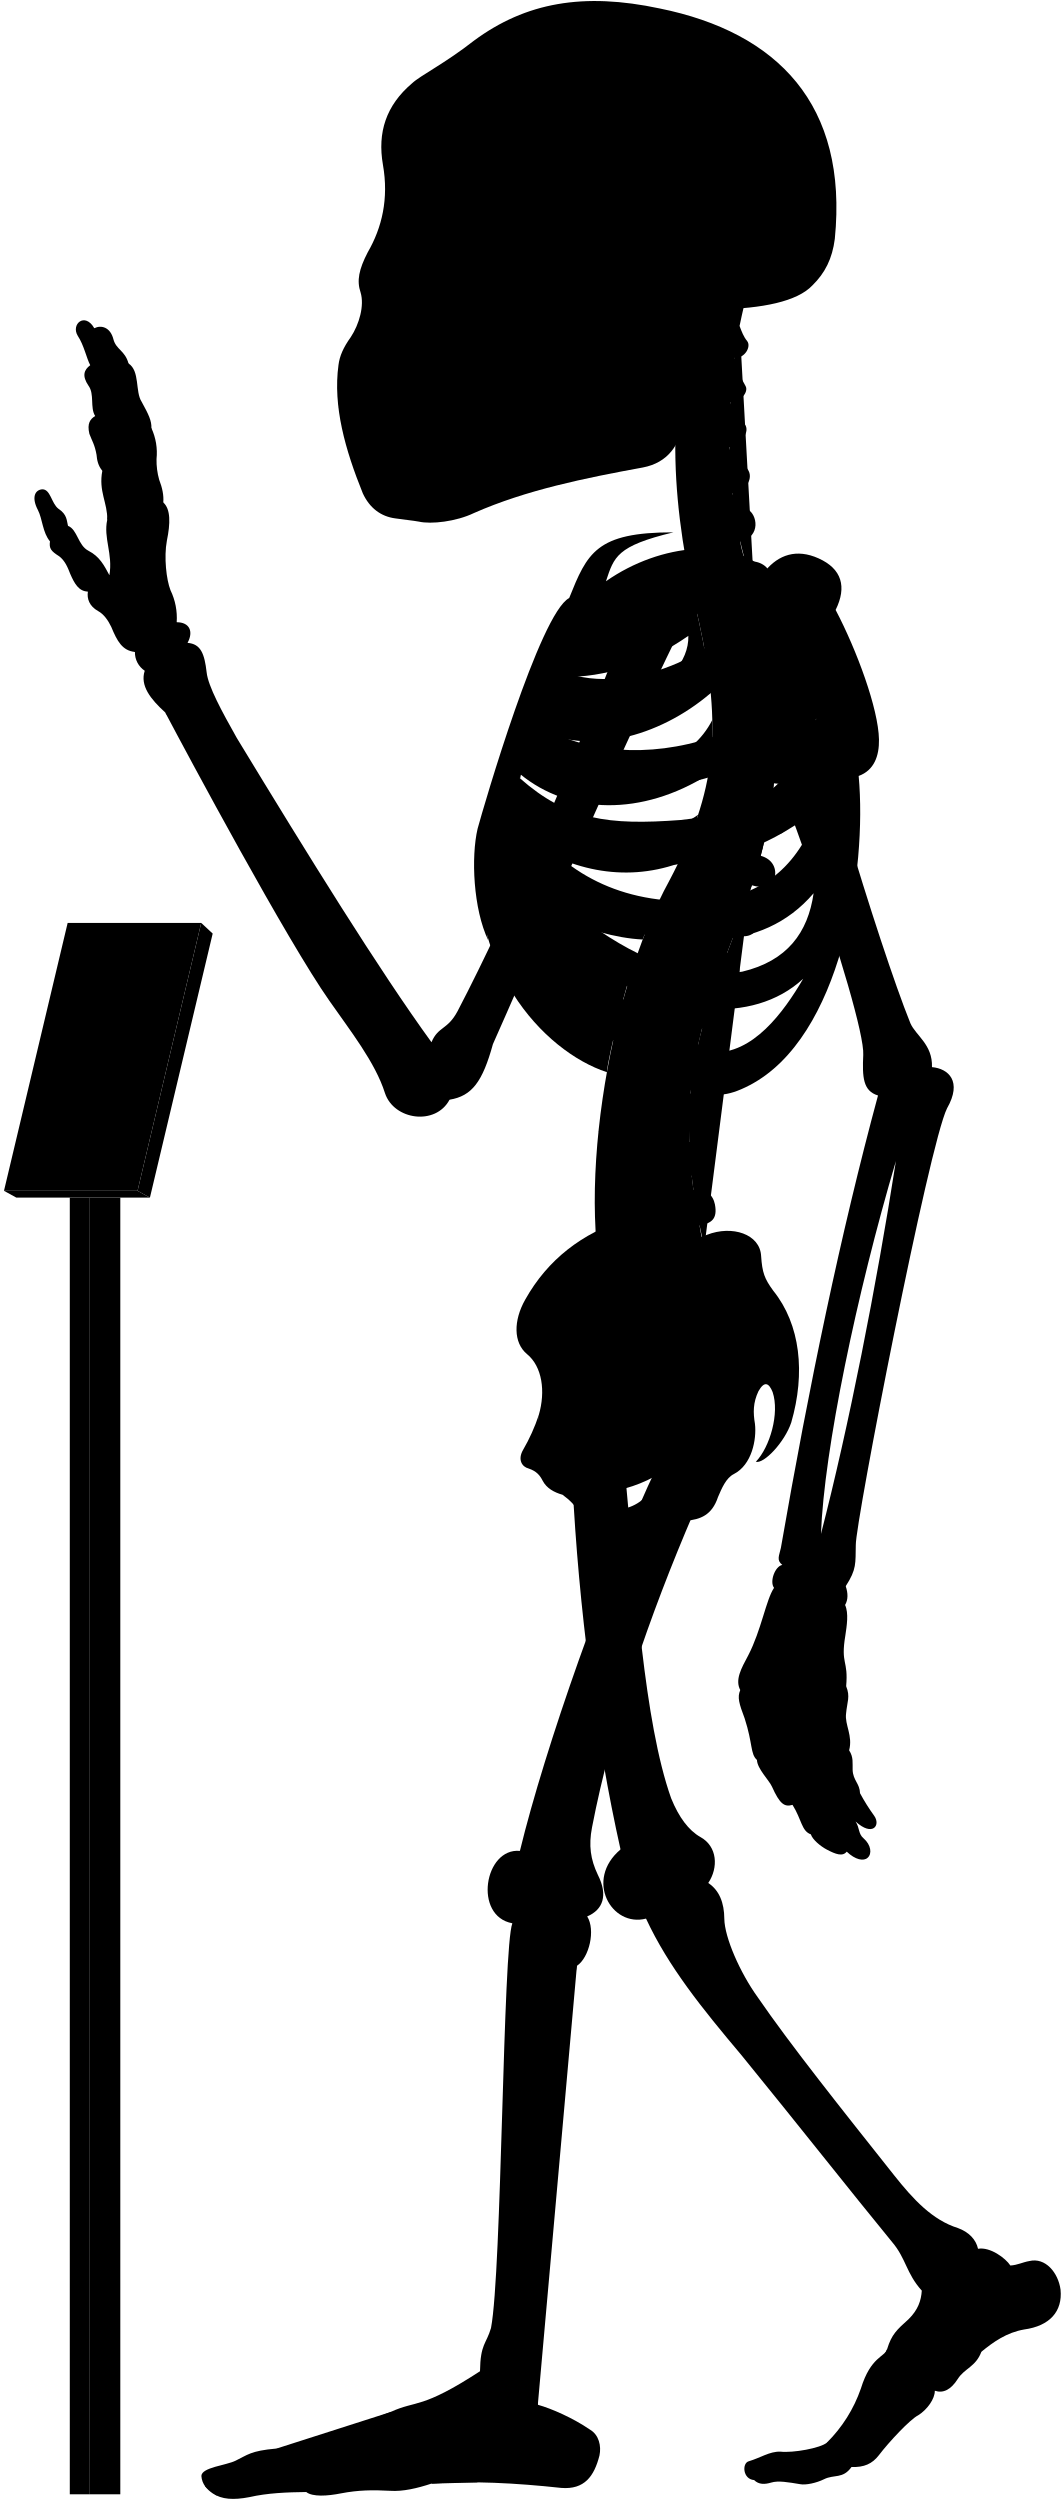
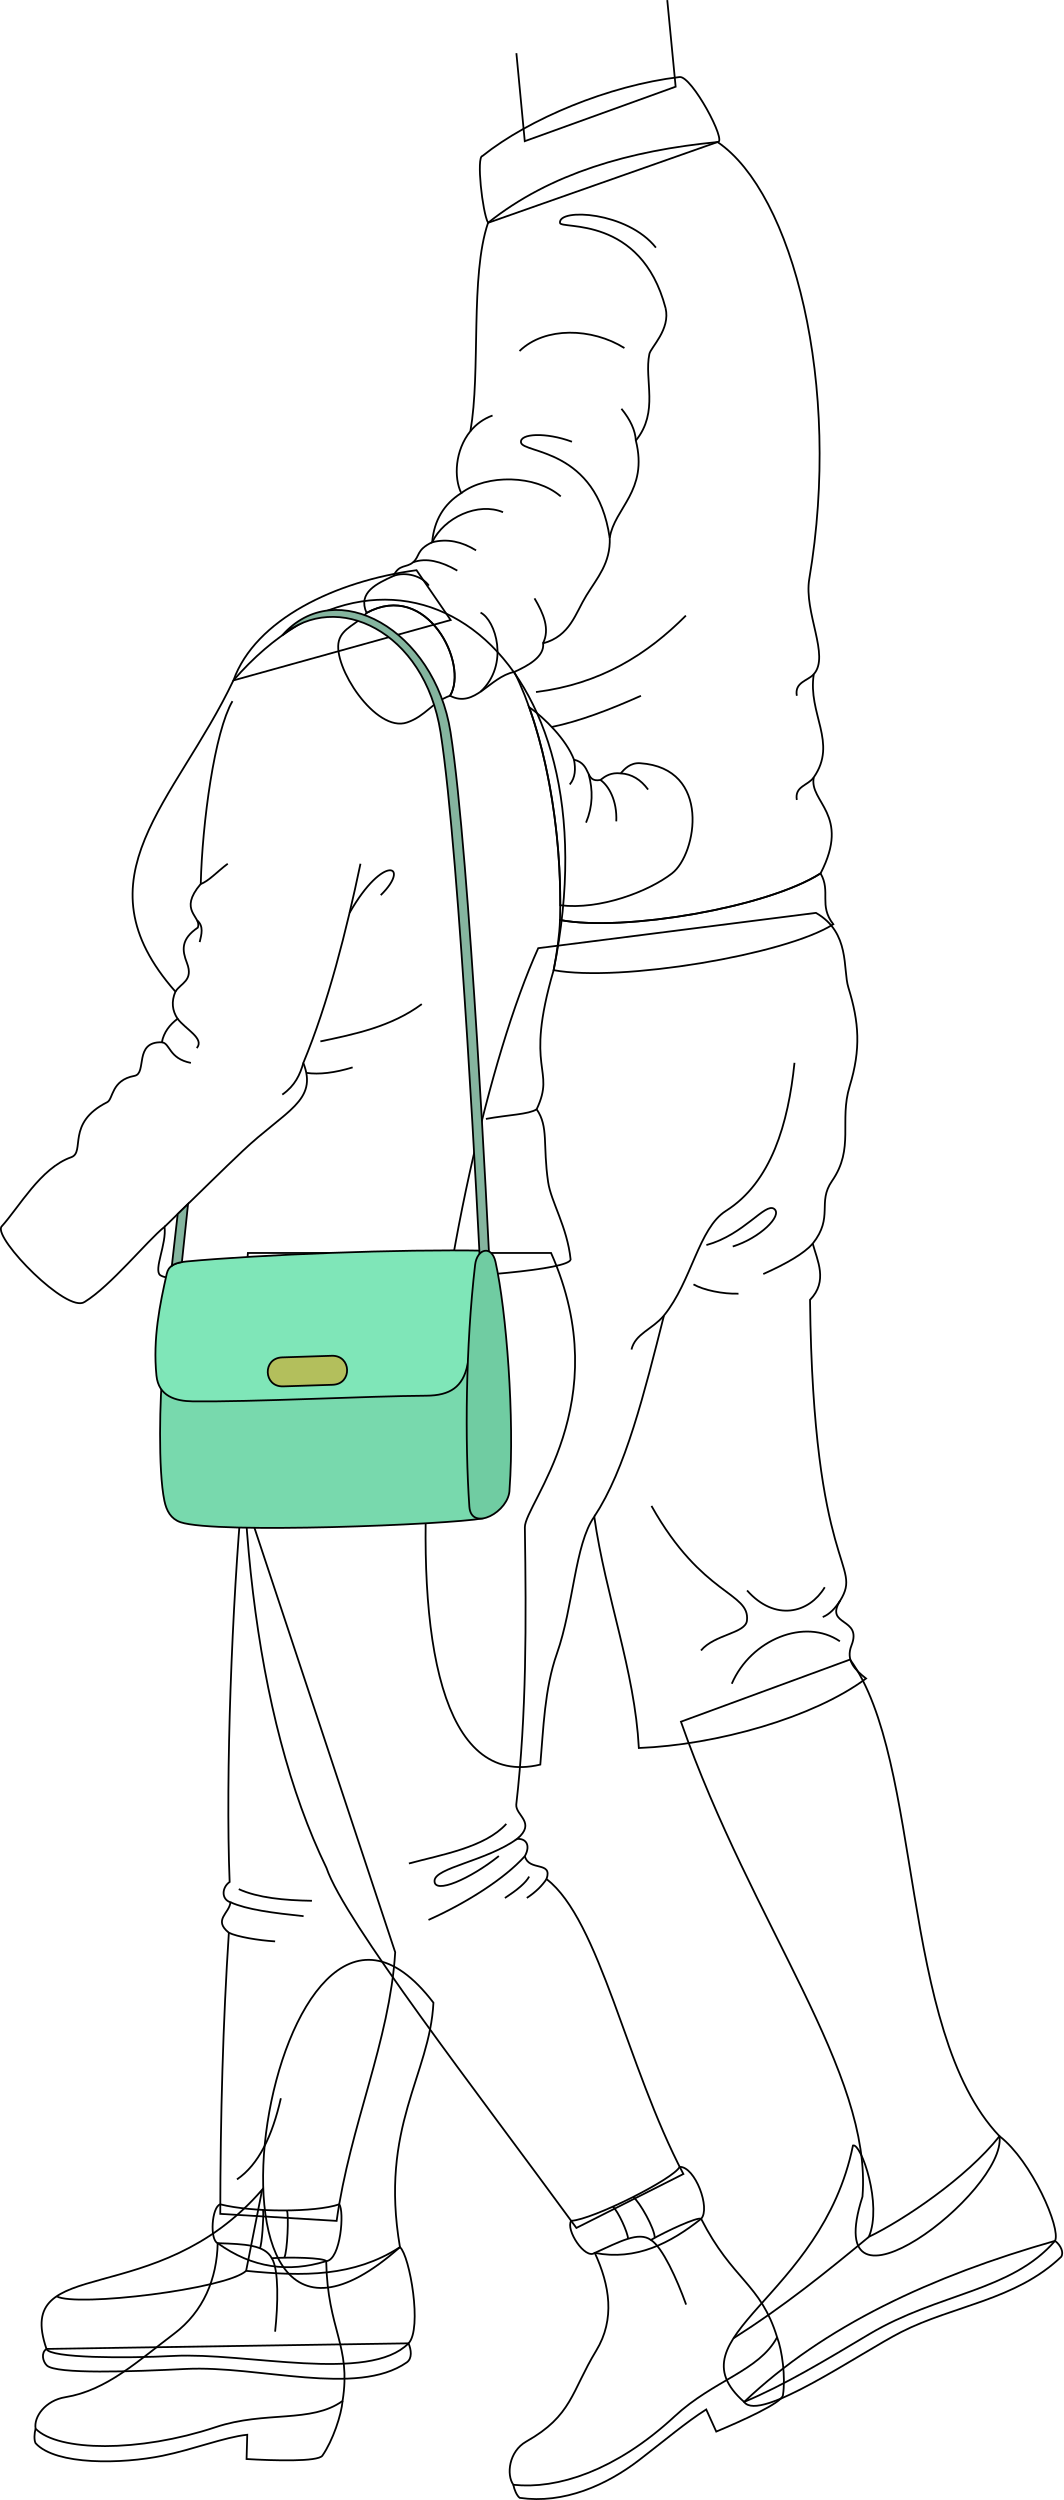
- <svg viewBox="0 0 1037.86 2443.64">
-   <rect class="poleSide" x="87.18" y="1170.63" width="30.41" height="1267.43" />
-   <rect class="poleFront" x="68.22" y="1170.63" width="18.96" height="1267.43" />
-   <polygon class="placardBottom" points="3.89 1163.97 16 1170.63 146.54 1170.63 134.44 1163.97 3.89 1163.97" />
-   <polygon class="placardSide" points="146.54 1170.63 207.89 912.52 196.68 902.1 134.44 1163.97 146.54 1170.63" />
-   <polygon class="placardFront" points="66.13 902.1 3.89 1163.97 134.44 1163.97 196.68 902.1 66.13 902.1" />
-   <g class="appendageRear">
-     <path d="M611.09,1440.92c10.2,107.22,18.25,241.61,44.89,316.73,7.6,18.87,17.41,31.63,28.51,37.89,16.85,9.22,17.85,30,7.8,45,10.82,7.2,15.58,19.26,15.7,35,.23,18.23,15.44,52.8,32.61,76.61C773,1999.33,822.23,2061,873.82,2126.05c18.87,23.82,37.51,43.93,62.53,51.78,10.8,3.93,17.67,11.29,19.63,20.26,11.77-2.1,27,9.18,31.61,16.35,7-.4,12-3.25,18.53-4.36,15.6-3.79,28.26,11.22,30.52,28,2.07,21.16-10.51,35.44-35.53,38.88-17.17,2.94-30.18,12.23-41.86,21.8-5.45,14.69-16.45,16.17-23,26.45-6.88,10.9-14.62,14.39-22.51,11.6.14,7.9-7.38,18.47-16.21,24-8,4-28.8,26.32-38.43,39-6.6,8.6-14.61,12-26.8,11.59-8.49,11.93-17,7-26.84,11.93-7.46,3.73-18,5.92-23.24,4.87-11.68-1.92-21.51-3.72-28.42-1.59-6.29,1.88-12.12,2.07-16.68-2.45-11.12-.83-12-16.32-5.38-18.33,11.76-3.44,20.36-9.75,31-9.46,12.33,1.43,39.29-3.45,45.48-8.79a138,138,0,0,0,33.25-52.87c9.77-31.68,23.49-30.57,25.71-38.73,4.41-14.29,9.33-18.62,21.14-29.29,9-9,12.07-17.91,12.69-27.71-15.29-16.9-15.29-31.38-29-47.47-40.22-49.07-92.62-115.63-147.22-182.62-38.61-45.85-71.47-86.51-93.32-133.54-33.78,8.85-60.33-37.81-24.93-67.58-24-107.25-41-236.94-47-358.48" />
-     <path d="M421.75,1018.74c-51.39-70.82-119.36-180.62-190.34-297.49-14.38-25.56-28-50.44-29.43-64.1-2.08-17.88-5.55-27.76-18.67-28.77,6.05-11.1,2-20.18-10.6-20.18a62.15,62.15,0,0,0-6.06-31.29c-4-10.09-6.56-32.29-3.53-48.44,3.43-16.8,3.83-30.74-3.53-37.34.62-6.9-.94-14.36-4-22.21A69.17,69.17,0,0,1,153,448.74,57.79,57.79,0,0,0,148,418.46c.23-7.13-2.58-13.09-9.6-25.82-6.4-9.84-1.48-30-12.79-37.38-3.39-12.64-12.1-13.51-14.72-23.53-3.05-12.19-12.24-14.25-18.72-10.89C83,304.73,69.07,316.92,76,328.25c6.1,9.14,8.54,21.85,12.2,28.74C82,361.54,80,367.44,86.49,377c6.09,8.28,1.3,21.34,6.53,29.62-4.79,3-8.09,7.14-5.66,17.42,2.61,7,5.22,10.45,7,20.46.44,5.23,1.52,10.8,5.67,15.68-3.92,20,5.22,31.36,4.79,47.91-3.92,17.85,5.66,33.1,2.12,54.2-5.12-9.59-9.46-18.27-20.48-23.94-10.35-5.34-10.68-20.7-20-24.37-1.33-5-.67-11-9.35-16.7-7-5.34-7.68-19.36-16-19-7.28.75-10.35,8.35-4,20.37,4.34,8.34,4.56,22.17,11.75,30.48-1,6.92.86,9.48,9.05,14.65,5.6,4.31,8.27,10.75,10.77,17.24,4.13,9.47,8.36,17,17.24,17.23-1.14,7,1.49,14.3,9.91,19,5.58,3,9.88,9.11,12.93,15.52,5.73,13.89,10.79,23.23,23.13,24.49a21.37,21.37,0,0,0,9.58,18.37c-4.81,14.6,5.79,27.83,20,40.73,22.36,42.33,119,222.82,160.53,281.92,20,28.76,44.72,59.9,54.31,90.25,8.78,26.36,49.51,32,63.09,6.39,22-3.6,32.27-17.56,42.43-54.38,28.69-64,114.05-264.28,182.54-404l-47.86-18.92c-53.28,141.6-116.6,289.86-169.25,390.76C437.34,1007,428.37,1003,421.75,1018.74Z" />
-     <rect x="385.34" y="106.85" width="197.05" height="325.63" />
+ <svg xmlns="http://www.w3.org/2000/svg" id="presence" viewBox="0 0 1180.98 2777.15">
+   <defs>
+     <style>
+       .cls-1 {
+         fill: none;
+       }
+ 
+       .cls-1, .cls-2, .cls-3, .cls-4, .cls-5, .cls-6 {
+         stroke: #000;
+         stroke-miterlimit: 10;
+         stroke-width: 2px;
+       }
+ 
+       .cls-2 {
+         fill: #78d9ad;
+       }
+ 
+       .cls-3 {
+         fill: #7fe6b8;
+       }
+ 
+       .cls-4 {
+         fill: #b3bf5c;
+       }
+ 
+       .cls-5 {
+         fill: #85b59f;
+       }
+ 
+       .cls-6 {
+         fill: #70cca2;
+       }
+     </style>
+   </defs>
+   <g id="khari">
+     <g id="skinBlack">
+       <path class="cls-1" d="M944.3,1843.5c81.5,111.88,53.87,411.62,166,529.52,8.3,61.64-201.93,221.89-152.21,67.19,11-138.13-121.55-299.74-201.66-527.65Z" />
+       <path class="cls-1" d="M481.48,2224.73c-3.93,80.37-60.08,137.8-37.17,271.55C183.22,2727.51,300.54,1987.15,481.48,2224.73Z" />
+     </g>
+     <g id="khariSole">
+       <path class="cls-1" d="M453.79,2603.12c3,6.87,4.48,16.7-2,21.22-55.39,38.58-164,3.18-245.43,7.23-59.7,3-144.37,6-154.34-3.89-4.59-4.55-6.68-14-.37-18.36Z" />
+       <path class="cls-1" d="M1172,2489.29c6.17,4.62,10.13,12.95,6.75,17.78-50.57,48.19-119.65,54-177.52,83.44-45.75,23.25-157.72,101.35-174.6,77.72C915.3,2583.78,1034.9,2528.34,1172,2489.29Z" />
+     </g>
+     <g id="khariShoe">
+       <path class="cls-1" d="M444.31,2496.28c10.93,9.41,25,91,9.48,106.84-43.73,44.56-180.41,9.7-261.41,14-52.31,2.77-137.19,2.49-140.73-7.78-37-107.3,121.44-40,239.6-176.94l-17.84,90.19C337.42,2529,393,2529.32,444.31,2496.28Z" />
+       <path class="cls-1" d="M1110.32,2373c35.7,27.49,68.49,102.73,61.67,116.27-48.71,56.43-129.4,57.72-206.47,103.7-48.9,29.18-94.61,56.74-138.9,75.24-82.85-73.1,86.19-114.65,120.92-284.91,9.09-2.78,32.92,65.88,17.62,101.54C1003.3,2466.42,1073.23,2419.74,1110.32,2373Z" />
+     </g>
+     <g id="clothesDisplayLine">
+       <path class="cls-1" d="M62.88,2550.89c21.46,12.19,189.15-8.06,210.53-28.32" />
+       <path class="cls-1" d="M965.16,2484.86c-47.75,39.55-94,76.92-150.37,112.65" />
+     </g>
+     <path id="khariShorts" class="cls-1" d="M906.4,1014.09c38.35,21.93,29.67,62.49,36.05,83,11.92,38.36,14,68.34,1.4,109.61-11.83,38.7,5.51,69-19.62,105.23-16.63,24,2.08,39.84-21.4,69.55,5,18.69,17.26,41.66-3,62.48,3.46,304.23,59.34,292.34,33.42,334.2-17.69,28.56,25,18.31,12.67,49.55-6.75,17.07,4,27.32,16.14,36.88-58.44,43.53-165.95,73.75-252.38,77.21-4.61-86.43-36.87-168.25-49.55-257-21.69,31-22.93,99.54-41.49,152.12-13.82,39.18-15,84.12-18.43,123.3-220.11,53-110.69-667.43-2.31-906.93Z" />
+     <g id="clothesOverlapLine">
+       <path class="cls-1" d="M660.11,1684.82c34.71-52.17,55.9-138.19,77.49-223.52,30.84-38,38.41-96.94,68.85-116.2,50.38-31.87,69.22-97,76.11-164.47" />
+     </g>
+     <g id="clothesFoldLine">
+       <path class="cls-1" d="M902.83,1381.49c-9.59,10.94-29.12,22.24-54.93,33.78" />
+       <path class="cls-1" d="M784.71,1383.1c41.93-11.48,65.35-47.56,75.25-40.2s-16.08,32.61-46,41.8" />
+       <path class="cls-1" d="M770.36,1426.76c10.91,6.31,32.73,10.91,50,10.33" />
+       <path class="cls-1" d="M723.7,1672.86c56.68,101,109.59,95.6,106.06,127.39-1.58,14.29-35.91,15.15-51.07,33.23" />
+       <path class="cls-1" d="M916.19,1763.21c-17.4,29.18-55.44,38.36-86.3,3.56" />
+       <path class="cls-1" d="M933,1823.26c-38.72-26.38-98.77-2.25-120.09,47.14" />
+       <path class="cls-1" d="M933.23,1778.17c-5.53,8.62-11.79,15.16-19.29,18.15" />
+       <path class="cls-1" d="M737.6,1461.3c-13,15.61-31.84,20-36.13,37.86" />
+     </g>
+     <g id="skinBlack-2" data-name="skinBlack">
+       <polyline class="cls-1" points="741.23 0.1 750.54 96.31 582.94 156.83 573.63 59.06" />
+     </g>
+     <path id="khariSweater" class="cls-1" d="M904,863.47c26.77-38.57-7-70.45,0-114.56,18.16-20.12-11.26-68.66-5-105.85,36.45-215.8-18.26-428.57-101.91-485.27L542.16,247.52c-20.1,59.17-7.94,165.55-19.62,231.47-17.14,21.24-18.61,51.65-10.12,68.76-19.11,12-30.17,30-32.36,54.61-17.91,8.53-13.5,15.74-21.21,22.28s-15.39,1.65-21.76,15.13c-18.36,8.5-40,18.18-29.89,41.11,67.3-36.56,113.84,57,92.75,92,27.61,14.46,43.55-20.72,71.3-26.46,32.54,64.22,53.93,173,50.84,275.6,71.42,13.34,230.59-14.12,289.45-51.8C945.57,904.47,898.32,891.19,904,863.47Z" />
+     <g id="khariSweaterTrim">
+       <path class="cls-1" d="M376.45,712c4-15.1,21.17-18.69,30.75-31.16,67.3-36.56,113.84,57,92.75,92-20.08,7.22-27,22.62-47.8,29.72C417.26,814.48,369,739.86,376.45,712Z" />
+       <path class="cls-1" d="M911.54,970.22c11.77,20.41-2.35,35.32,14.13,56.51-52.59,33.75-236.79,64.55-310.64,51,3.8-20.14,6.47-39.07,7.06-55.72C693.51,1035.36,852.68,1007.9,911.54,970.22Z" />
+     </g>
+     <path id="khariCollar" class="cls-1" d="M754.79,85.59c13.41-2.07,53.64,73.23,42.29,72.2-97.27,9.46-185.94,34.62-254.92,89.73-6.19-11.34-13.24-73.67-6.19-74.26C587.54,132,676.41,94.87,754.79,85.59Z" />
+     <g id="clothesOverlapLine-2" data-name="clothesOverlapLine">
+       <path class="cls-1" d="M739.35,342.21c5.66,23.76-16.47,43.59-18,51.06-6,29,11,64.07-15,96.1,14,56.07-24,75.09-29,108.12,1,28-13.88,44.4-26,64.07s-18,45.05-48,53.06c1.69,14.94-17,25-32,31.8" />
+     </g>
+     <g id="clothesFoldLine-2" data-name="clothesFoldLine">
+       <path class="cls-1" d="M904,748.91c-6.36,7.36-21.59,8.74-18.84,24" />
+       <path class="cls-1" d="M904,863.47c-6.36,9.34-21.43,9.71-18.84,25.16" />
+       <path class="cls-1" d="M761.92,683.84c-43.09,43.27-94.93,76-166.5,84.91" />
+       <path class="cls-1" d="M712,772.92c-35.22,15.69-68.24,28.28-99,34.65" />
+       <path class="cls-1" d="M533.82,680.51c16.65,8.32,32.47,57.44,0,87.91" />
+       <path class="cls-1" d="M603.2,714.62c7.8-15.69.85-32.66-9.44-49.93" />
+       <path class="cls-1" d="M437.09,639.77c13.48-5,31.79,0,39.29,10.77" />
+       <path class="cls-1" d="M458.85,624.64c14.25-5.28,30.86-1.31,49.16,9.25" />
+       <path class="cls-1" d="M528.82,611.41c-15.76-9.77-32-13.36-48.76-9,13-27.58,51.26-45.06,78.73-33.4" />
+       <path class="cls-1" d="M512.42,547.75c28.06-21.25,83-20.42,110.47,3.72" />
+       <path class="cls-1" d="M522.54,479a56,56,0,0,1,24.6-17.42" />
+       <path class="cls-1" d="M693.66,386.64c-35.8-22.47-88.25-24.14-116.55,3.33" />
+       <path class="cls-1" d="M706.32,489.37c-.54-11.19-6-23-16-35.3" />
+       <path class="cls-1" d="M677.28,597.49C662.85,497.36,580.84,504,578.77,491.54c-1.66-10,27.47-11.66,56.61-.84" />
+       <path class="cls-1" d="M728.62,275.09c-31.63-40-108.42-44.21-106.56-27.47.83,7.49,89.91-9.23,117.29,94.59" />
+     </g>
  </g>
-   <g class="centreInner">
-     <path d="M619.25,943.7c-28.28-7.25-54-26-78.42-49C572,908.18,601.48,917,628.18,918.34c4.54-12.05,9.35-23.54,14.38-34.38-1.87.23-3.77.43-5.71.56-63.81,2.5-103-26.67-129.65-68.06,47.16,34.35,102.43,46.21,155.46,27.72a387,387,0,0,0,19.71-47.83c-17.22,12.67-38,17.1-64.07,19-53.64,2-83.41-5.08-116.86-42.39,2.57-6.12,3.77-9.79,6.8-16.44,48.54,39.95,119.38,41.26,184,.7a273.63,273.63,0,0,0,4-53.49c-9.85,19.26-26.16,34-51.31,42.7-47.66,15.72-95.7,8.22-126.74-16.93,2.18-5.94,4.46-11,6.83-16.86,48.58,25.36,117.91,9.08,169.68-35.19-2-21.33-5.91-44.23-11.49-69.77-.4-1.66-6.54-28.89-6.93-30.55-40.66,16.36-99.08,15-130,50.34-23.15,26.74-59.8,101.74-75.71,187.8-18.35,126.9,60.27,212.33,122.6,232.74C594.69,1030.84,614.84,952,619.25,943.7Zm-68.9-282c40.77.6,83.64-13,122.48-40.2,1.36,51.57-88.78,88.87-134.45,64C541.18,678.67,546.21,669.66,550.35,661.69Z" />
-     <path d="M526.63,1383.1c6.75-23,3.42-47.38-11.56-59.58-13.31-11.1-13.31-32.73-1.66-53.26,22-39.26,55.5-64.78,98.75-78.78C695.92,1438.9,508.42,1508.8,526.63,1383.1Z" />
-   </g>
-   <path class="spine" d="M758.08,735.92V717.54c11.26-.48,18-3.73,17.92-15-.09-8.35-7.9-15.95-19.76-15.21-1.37.09-17.92-108.46-17.92-108.46,11-2.45,16.29-7.94,14.41-17.73-1.57-8.2-12.52-14.6-24.06-11.78,0,0-4.33-12.83-5.07-20,20.69-4.77,16.54-27.08,7-31.51-5.62-2.9-12.1-6.92-14.88-15.73,14-1.33,22.85-16.8,13.2-25.53-7.34-6.73-14.83-10.7-16-19.49,10.25-1.16,21.27-15.06,14.85-22.71-5.81-7.33-12-11.7-13.79-21.13,9,.3,18.15-9.75,14.79-15.87-4-7-8.73-16.39-10.59-27.56,9.71.56,16.4-11,12.12-16.47-3.48-4.17-5.36-9.36-7.41-14.73q2.15-10.44,4.6-20.83H681.64c-32.92,99.9-24.75,201.05,1.57,310,22.79,104.35,17.47,164.86-28.84,252.8-60.29,109.57-94.89,317.93-57.56,425.12l91.67-67c-2.92-8.1-4.69-20.87-4.69-20.87,11.07-2.11,17.87-5.77,15-20.68-1.77-9.07-9.37-16.7-21-14.23l-1.66-13.74c11.27-.36,19.76-1.8,18.19-16a19.66,19.66,0,0,0-20.6-17l-.15-13.34c11.21,1.16,21,2.23,22.13-14.65.76-10.74-5.64-19.36-20.7-19.31l1.82-15.9c11.1,1.93,19,3,21.2-11.72,1.25-8.26-3.87-18.31-15.61-20.1l3.83-16c11,2.53,18,1.77,20.8-8,2.31-8-.18-20-11.81-22.39l5.08-14.94c10.46,4.19,18.46,2,21.4-5.84s.17-18.4-10.95-22.59l6.92-18.18c10.46,4.19,19.57,1.33,22.51-6.48s-.87-17.62-12-21.81l6.75-19.6c10.76,3.37,19.82.73,22.15-7.29s-1.17-18.14-13.49-21.56l5.07-20.76c11,2.25,19.14-.85,20.64-9.07s-3.67-17.82-15.36-20l2.47-21c11.13,1.74,17.93-2.37,19.05-10.65S769.85,737.52,758.08,735.92Z" />
-   <g class="boneCreaseLine">
-     <path d="M722.93,318.61c-14.24,82.9-16.44,172.28,14.2,257.21" />
-     <path d="M756.24,687.35c19.87,225-129.41,277.18-67.76,531.26" />
-     <path d="M718.22,349.81c-13,.88-33.21.26-49.54-2.86" />
-     <path d="M713.86,395.85c-11.17,2.8-33.28,3-52.09,0" />
-     <path d="M712.89,441.78c-9.51,6.49-36.11,8.39-52.73,5.43" />
-     <path d="M716.49,488.43c-11.21,7.35-34.65,10.51-53.24,7.78" />
-     <path d="M758.07,726.5c-18.58,2.4-47.09,2.4-62.31,1.27" />
-     <path d="M755,778.33c-18.07,1.25-48.48-.65-65.16-5.74" />
-     <path d="M745.49,829.08c-17.4,3.72-56-5.15-69.93-14" />
-     <path d="M730.37,878.64c-20.65,2.3-60.56-7.83-76-18.11" />
-     <path d="M712.74,926.06c-20.13,1.76-61.3-7.74-79.26-21.23" />
-     <path d="M683.79,1015.15c-15.25,4.53-65.93-5-79.11-20.81" />
-     <path d="M675.56,1062.74c-15.26,5.72-71.64.65-82.36-14.68" />
-     <path d="M673.54,1110.81c-15.14,9.59-72.15,7.06-88.56-4.65" />
-     <path d="M677.1,1158c-11.09,11.87-72.54,20.74-95.72,9.47" />
-     <path d="M685.43,1205.43c-10.56,15.7-73.27,32.8-101.08,22.89" />
-   </g>
-   <g class="centreOuter">
-     <path d="M625.42,1492.21c-35.53,14.39-49.79,6.74-59.54-14-3.37-6.39-8.92-12-16-17.14-8.37-2.35-15.58-6.43-19.35-13.54-2.64-5.19-5.86-9.47-13.89-12.15-6.42-1.6-10.86-8.69-5.35-18.19a182.64,182.64,0,0,0,15.37-34.14c-.39,9.54.15,16,2.58,22.57,8.72,20.16,28.06,22.81,47.07,9.67,27-23.77,20.19-52,1.94-80.6-7.58-15.39-8.1-25.75,3.12-41.06,31-44.58,71.68-73.29,109.66-86.66,24.61-9.63,51.92-.75,52.94,20.82,1.09,16.09,3.23,22,11.79,33.74,26.74,33.17,31.63,80.67,17.65,128.92-6.52,19.35-26.75,40.65-34.62,38.37,13.76-14.3,23.39-47.47,16.4-68.16-3.58-8.82-7.93-11.2-13.81-.87-5.42,11.4-5.26,21.12-3.45,31.93,1.78,15.31-3,40.07-20.65,49.11-7.63,3.82-11.82,14-15.47,22.48C690,1498.94,656.06,1479.79,625.42,1492.21Zm-44.07-32.59c7.82,29.46,57.54,13.81,58-16.11A135.85,135.85,0,0,1,581.35,1459.62Z" />
-     <path d="M859.16,722.79c-.57-30.07-21.67-87.2-42.37-126.62,11.16-22.58,6.06-40.17-16.63-50.38-21.7-9.79-39.25-3.38-52,12-30.73-32-101.27-27.85-155.87,10.37,7.95-23.83,10.28-34.44,65.94-47.83-75.72-.12-84.2,20.3-101.88,64.22C527.69,599.65,472.9,787.65,466.84,810c-6.5,27.64-4.29,78.41,10.42,109.22-7-38.36,5.54-52,8.4-74.93,36.42,94.54,115.28,199.58,194.68,222,17.72,5,29.07,6.67,52.52-5.6,89.43-46.8,114.84-210.08,106.45-302.23C854.4,753,859.46,738.92,859.16,722.79ZM565.75,628.37c53.82-1.6,109.47-19.69,159-53.16,5.12,59.29-112,107.33-173.89,81.27C554.6,648.72,560.39,638,565.75,628.37Zm207.41-4.21c-4.09,44-25.49,78.48-77.2,96.51-61.87,20.78-126.22,15.09-168.78-12.13,2.57-6.68,5.35-12.89,8.49-20C606.93,717.27,707.16,688.16,773.16,624.16ZM665.26,801.51c-70.62,5.3-110.63.19-157.15-40.88,2.35-7.56,4.07-12.92,7.23-21.14,77.26,50.19,191.74,39.32,282.51-36.93C771,777.62,731.57,794.34,665.26,801.51ZM518.79,809c88.62,50.77,194.77,51.69,281.54-19.39-17.91,54-51.69,84.93-106.15,90.47C610.17,886.51,556.63,855.12,518.79,809ZM725.56,949.74c-57.69,9.23-109.12-16.5-157.39-52.62,94.74,31.14,176.38,35.37,227.09-24C789.74,911.68,769.35,939.31,725.56,949.74Zm-29.08,78.93c-34.15-1.85-85.84-43.39-114-83.54,66.47,47.54,152.78,57.69,202.62,11.53C765.72,989.9,735.72,1030.51,696.48,1028.67Z" />
-     <path d="M701.6,302.45c-17.57,34.92-28.88,71-33.17,108.24-3.61,24.48-15.8,41.67-40.15,46.27-56.36,10.32-113.86,21.93-165,44.51-17.43,8.38-41.75,11.15-53.92,8.38-6.08-1.1-12.71-1.65-22.9-3.14-14.14-1.83-25.19-10.12-31.83-24.5-17.23-42.64-29.3-85.14-23.77-125.49,1.11-8.85,4.82-17.16,12-27.21,8.28-12.55,13.47-30.84,9.6-43.64-3.92-11.48-1.66-22.58,7-39.29,13.91-24,20.66-52.4,14.84-85.54-5.51-31.59,3.06-58.08,28.49-79.64,8.29-7.74,32.06-19.35,60.55-41.7,50.57-37.35,107-47.31,181.56-31.42,115,23.37,184.21,93.84,171.09,225.21-2.44,19.29-9.59,33.41-21.82,45.39C779.23,294.8,745,301.59,701.6,302.45ZM394.41,146.15c-5.44,16.34-6.7,49.44.68,68.65,6,15.56,24,27.71,33.26,5.93,7.54-23.47,8.38-50.7-4.19-72.9C413.27,128.56,400.28,131.49,394.41,146.15Zm31.43,113.54a175.65,175.65,0,0,1-20.31,38.23c-3.72,5.26.44,10.53,10.25,11.2,10.15.64,16.08-1.55,18.44-9.21,3.18-10.85,5.31-25.9,6.85-39.5,0-5.48-1.1-8.63-6.44-8.68C431.1,252,428.08,254.27,425.84,259.69Zm124.59,62.56c-11.32,7.2-25.38,9.26-26.07,23.32s0,27.09-3.43,42.18c7.89-2.74,20.92-12.34,21.61-21.26C544.94,347.28,543.65,335.09,550.43,322.25ZM458.51,149.08c-8.37,15.92-5,57.82,2,74.69,7.68,19.16,25.28,23.77,38.68,5.33,18.6-30.25,13.41-59.07-1.25-82.11C484.91,127.3,467,131.36,458.51,149.08Z" />
-   </g>
-   <g class="appendageFront">
-     <path d="M678.07,1478.53c-43.19,100.33-80.18,208.06-99.39,307.64-3.43,17.84-1.47,31.33,5.68,46.37,10.13,20,5.15,34.1-10.41,40.68,8.34,13.25,2,40.26-10,48.26-4.67,13.35-36.37,360.55-39.67,413.07-.19,4.41,1.59,6.88,1.45,16,13.24,3.67,34.29,12.88,51,24.33,8.68,5.1,11.2,15.93,9.22,25.29-5.2,20.32-14.68,33.47-37.34,31.66-44.44-4.81-88-7.12-127-4.18-13.66,4.51-27.86,7.88-40.3,7-17-.94-31.19-.71-47.7,2.45-13.73,2.75-28.14,3.62-34.29-1.26-18.9.23-37.8.94-55.59,5-15.53,3-27.05,2.31-36-3.78-5.22-3.64-10.34-8.75-10.89-16.93.23-8.46,24.55-10.36,33.62-15,11.33-5.42,14.38-9.58,39.47-11.76,25.09-2.72,89.46-26.72,112.37-36,25.09-11.45,29.45-2.18,86.88-39.58.39-27,6.07-26.29,10.75-42.24,10.62-55.36,11.56-372.18,20.89-395.63-38.34-6.91-27.43-74,7.37-70.74,24.41-100.6,84.24-271.06,134.41-376.5-31-26.06,9.94-78.24,35-56.12,14.61-4.17,37.16,2.93,35.9,30.48,0,15.45-5,32.14-19.62,43.83C682.66,1460.16,683.82,1466.45,678.07,1478.53Z" />
-     <path d="M783.94,633.94c2,50.63,75.68,291.45,105.94,366.27,5.4,12.19,21.81,20.75,21.09,42.86,16.13,1.43,29.81,13.85,14.73,40.25-17.6,35.21-89.61,404.77-89.2,426.87-.41,17.84,1,23.55-9.86,40.24,2.34,6.88,2.45,13.1-.6,18.37,3.67,8,1.62,20.61.25,29.82-4.77,28.66,3.08,23.54.79,49.61,4.21,10.22.92,15.22-.1,26.82-1.37,10.92,6.82,21.5,3,35.83,4.45,6.82,3.2,12.28,3.43,19.11.34,10.23,7.17,13.65,7.12,22.6a195.38,195.38,0,0,0,14,22.33c6.46,9.11-1.45,20.83-18.28,5.5,4.2,6.31,2.5,12,7.91,16.53,7.22,6.31,8.42,15,3.91,18.94-3.91,3.6-12,2.07-20.44-6-3.94,5.1-10.85,2.55-19.45-2-6.29-3.3-14.12-9.92-15.59-14.88-9.21-3.27-8.84-14.29-17.94-28.84-7.84,2.38-12.51-.85-20.09-17.81-2.8-6.28-14.42-17.49-14.68-26.08-6.61-6-3.91-15.63-12-40.58-5.41-14.42-7.4-20.69-4.3-27.72-5.31-10,.92-21.09,7.79-33.93,12.84-24.76,17.43-54.57,25.22-66-4.58-6,.92-21.09,8.07-22.42-5.94-4.69-3-9.06-1.38-16.64,27.58-158.86,58.6-308,94.93-442.2-14.75-4.45-15.41-18-14.42-39.66,2.2-37.52-96.91-328.47-144.07-402-13.58-20.78,8.48-43.07,37.36-53.32C768.29,565.75,780.39,592.44,783.94,633.94Zm91.77,500.94c-38.41,129.7-70.26,282.71-73.25,364.48C829.49,1394.94,856.66,1257.09,875.71,1134.88Z" />
-   </g>
-   <g class="boneOverlapLine">
-     <path d="M956,2198.09c.85,15.71-16.56,18.07-25.5,33.6-9.08,11.53-16.8,14.75-29.44,7.25" />
-     <path d="M959.25,2298.74c-11.09-15.15-51.24-23.45-60.77-20-7.4.87-23.32,27.41-17.41,33,9.35,3.42,28.6,15.7,32.72,25.1" />
-     <path d="M898.48,2278.74c-5.07-4.44-6.07-12.74-10.13-12.09" />
-     <path d="M867.21,2295.94c-1,6.23,6.95,15.19,13.86,15.75-8.25,7.72-14.17,15.82-15.55,24.68-1.12,6.9-23,39.24-28.75,42.74-7.11,4.1-10.12,7.93-11.61,12.15" />
-     <path d="M832.35,2411.36c6.31-14.29-11.61-26.9-24.1-23.82" />
-     <path d="M825.16,2391.26c-13-4.14-41.74,14.93-59.24,14.93-15.33.28-29.23,1-28.75,17.93" />
-     <path d="M870.68,2305.36c-8.89,6.68-17.65,20.26-20.21,31.43-9.26,29.13-32,42.27-32.81,51" />
-     <path d="M563.91,1921.48c4.62-17.68,1.93-27.77-15.73-26.34-18,.59-25,11.35-19.56,30.3,5.61,28.12-24.65,377.18-29.92,397-5.43,15.08-11.55,33.31-.11,38,14.12,6.06,24.74,1.8,27.1-9.88" />
-     <path d="M469.24,2317.89c4,7,15.41,7.92,28.36,7.66" />
-     <path d="M492.12,2349.09c-17.86,17.55-34.31,8.56-44.68,14.11-3.85-10.78-15-19.53-23.94-19.53" />
-     <path d="M466.42,2426.42c22.94-16,11.37-52.42-19-63.22-21.29,2.4-39.27,6.78-38.75,22.27,16.61,3.16,27.28,33.61,12.93,42.2" />
-     <path d="M382.36,2357.47c8.24,5.38,12.84,11.52,11.93,18.82-41.56,16.17-76.9,15.43-109.52,22.93-1.33-3.25-6.41-5.1-14.78-5.75" />
-     <path d="M394.29,2376.29c7.17-2.05,14.39,2.05,14.4,9.18-23.23.67-22.11,13.75-74.19,20.39-14.91,2-30.88-.05-40.55,5.58,8.47,6.83,11.13,14.8,5.38,24.43" />
-     <path d="M211.74,2439.4c-3.05-13.36,8.78-15.38,23.56-15.14,23.87-1.94,41.29-12.52,58.65-12.82-.8-6.64-4.08-10.45-9.18-12.22-14.78,1-37.36,13.26-57.67,15.54-17.41,1.66-27.37,6.54-26.32,15.86" />
-     <path d="M508.25,1809.28c24.24,1.84,21.73,67.63-7.37,70.74" />
-     <path d="M606.6,1807.73c23.63-7.89,44.94,58.53,24.93,67.58" />
-     <path d="M692.29,1840.5c-15.83,13.22-33,16.68-52.81,17" />
-     <path d="M574,1873.22c-22.84,3.77-42.73,3.6-57.16-3.85" />
-     <path d="M858.26,1070.8c3-7.8,6.89-12.23,20.92-9,13.64,3.61,18.34,9.68,13.24,22.46-6,14.84-12.34,29.56-16.71,50.64" />
-     <path d="M911,1043.07q-2.69,16-20.73,23.65" />
-     <path d="M439.27,1074.87c-26.94.66-26.38-16.18-19.43-36.63a33.9,33.9,0,0,0,1.91-19.5" />
-     <path d="M161.34,696.31c43,41.19,81.59,96.35,117.79,159.23,63.65,114.69,128.79,147.87,140.71,182.7" />
-     <path d="M802.46,1499.36a85.6,85.6,0,0,0-6.8,38.54c1.91,9.58,26.07,17.64,31,12.53" />
-     <path d="M764.71,1529.64q15.4,7.21,30.83,4.81" />
-     <path d="M756.64,1552.06c16.39,20.73,31.73,7.69,47.45,15,6.52,4.6,16.87,4.6,21.95,1.76" />
-     <path d="M827.08,1648.23c-4.2,5-29.51,11.22-29.12-7.18,2.68-29.91-1.92-59.82,2.16-75.44" />
-     <path d="M801,1649.92c2.37,9.53-4.92,17.58-21,16.43-14.18-2.3-15.72-5.75-11.88-20.32,6.52-23.77,6.9-61.74,13-81.43" />
-     <path d="M767.3,1561.41c-7.69,20.58-9.94,48.53-18.81,69.67-3.21,10-6.9,15.72-3.83,26.84,3.06,7.81,16.87,10.35,26.65,6.23" />
-     <path d="M723.63,1652c4.06,7,11.73,7.8,21,5.9" />
-     <path d="M830,1710.88c-4,6.06-24.24,8.38-24.61.45-.75-16-9.9-38.16-7.16-50" />
-     <path d="M807.76,1714.92c-2,11,6.18,21.8,8.88,35.31,2.62,13.84,19.83,9,23.94,2.36" />
-     <path d="M821.39,1757.65c-3,8.26,10.64,18.31,14.93,22.77" />
-     <path d="M766.24,1665.64c0,14.95,12.61,36.35,13.29,54.69,0,20,21.87,11.51,28.84,4.77" />
-     <path d="M785.31,1731.91c-3.72,11.86,12.2,25.74,16.62,41.75,4.77,14.95,19.43,15.84,31.76,4.27" />
-     <path d="M813.89,1785.57c-4.4,5.74,2.08,14.33,13.81,24.31" />
-     <path d="M738.13,1658.77c0,15.71,15.6,37,17.3,62.92,2,16.65,20.72,11.12,25.93,6.73" />
-     <path d="M740,1720.32c5,1.3,11.41.48,14.94-3.92" />
-     <path d="M762.12,1731.91c-5.33,7.44,4.86,17,12.6,32.3" />
-     <path d="M792.66,1793.05c8.74,1.67,16.79-3.88,16.56-9.27" />
-     <path d="M183.31,628.38c-14.41,3.81-28.42,12.53-41.94,27.2" />
-     <path d="M131.79,637.21c18.36-2.32,24.86-27,7.52-36.2-20.06-14.09-20.06-31.71-32.41-38.7C97.84,560.63,87,569,85.82,578.24" />
-     <path d="M172.71,608.2c-3.3,9.6-11.15,13.95-23.27,13.41" />
-     <path d="M66.39,514c-7.31,0-17.63,8.68-17.63,15.12" />
-     <path d="M159.59,491.13c-14.68-7.81-34.28-3.1-28.94,19.76a191.35,191.35,0,0,1,0,82.68" />
-     <path d="M148,418.46c-11.58-5.38-30.35,4.89-23.78,16.8,8.55,14.38-1.35,46.42,7.53,59.88" />
-     <path d="M125.59,355.26c-12-3.34-26.06,5-18.76,19.21,12.47,17.36,4.11,40.55,17.1,51.48" />
-     <path d="M92.15,320.84c-3.6,3.59-5,11.44,0,18.54,4.72,7,5.8,23.42,12.67,30.41" />
-     <path d="M88.23,357c3.77,7.83,4.44,25.39,18.6,17.48" />
-     <path d="M129.93,500.89c-7.08-2.29-22,2.94-16.72,14.62,5.64,14.8,5.11,33.12,2,55" />
-     <path d="M98.63,376.22c-2.34,4.92-2.36,10.5,0,16.75,6.19,15.31,2.68,26.21,7.12,36.51" />
-     <path d="M93,406.64c2.51,4.41,5.9,5.69,9.74,5.36" />
-     <path d="M96.87,410.8c-7.6,4.32,0,20.16,3.12,49.4,1.39-3.32,5.94-4.26,11.91-4.13" />
-     <path d="M104.78,508.11c2.88-2.56,6.51-3.53,10.43-3.86-3.91-11.88,1.68-43.54-8.39-66.64-4.6-11.66,3.76-16.25,13.55-15.67" />
-     <path d="M556.39,584.52q29.82,8.34,9.36,43.85c-37.29,66.55-63.54,138.76-80.09,216" />
-     <path d="M592.33,568.13c-11,10.45-25.44,14.67-25.74,21" />
-     <path d="M737.13,575.82c-16,1-25.19-18.07-75.85-6.76-52,12.66-53.82,28.49-87.21,30.59" />
-     <path d="M839.31,758.48c-5-47.36-25.13-88.15-55.37-124.54" />
-     <path d="M727.73,229.43c-35.87,20.63-84.86,36.23-136.3,23.32-24.21-7.17-28.19-32.71-26.9-68.15,2.39-40-14.64-61-45.73-69.94" />
-     <path d="M701.6,302.45c-34.94-6.36-67.59-9.1-95.82-4.87-21,2.1-24.09,11.3-55.35,24.67" />
-     <path d="M330.79,398C376,409.34,463,402.85,523.29,372.1" />
-     <path d="M340,379.14A33.54,33.54,0,0,0,340,400c-.43,8.37.4,15.93,2.91,22.41" />
-     <path d="M360.84,381.22a36,36,0,0,0,0,21.63c-2.49,7-1.29,13.94,2.08,20.8" />
-     <path d="M385.8,382.06c-2.61,7.64-3.48,14.81-1.25,21.17-2.59,6.69-1.37,13.66,2.49,20.83" />
-     <path d="M407.84,380.81a26.89,26.89,0,0,0,.42,21.74,26.9,26.9,0,0,0,4.16,20.27" />
-     <path d="M430.3,379.14c-2.27,7.61-2.32,14.5.42,20.49a25.93,25.93,0,0,0,4.16,20.28" />
-     <path d="M451.1,374.57a28.76,28.76,0,0,0,2.46,21.28,23.76,23.76,0,0,0,4.19,19.06" />
-     <path d="M471.06,369.58c-2.15,8.12-1,15.14,3.08,21.13-1.69,7.7-.16,13.51,4.41,17.55" />
-     <path d="M494.35,361.67a35.8,35.8,0,0,0,2.57,21.81c-1.59,7.65.13,12.83,4.51,16" />
+   <g id="liz">
+     <g id="lizJeans">
+       <path class="cls-1" d="M269.19,1656.6c-11.27,124-18.85,314.84-14.09,434-8.67,6.07-9.54,19.09.87,22.56-.87,12.14-19.65,19.43-1.74,33.83-6.46,98.52-9.38,203.06-9.54,312.31l129.26,7.8c14.75-105.83,59-199.53,65.06-298.42Z" />
+       <path class="cls-1" d="M362.67,2075c20.12,59.2,165.78,246.81,277.61,399.92L759.13,2415c-63.33-120.58-92.83-281.94-152-327.65,7.11-20.37-19.75-8.08-24.09-25.43,6.87-12.55.87-19.95-8.67-19.08,21.68-18.22-1.74-26-.87-38.17,11.51-100.37,11.14-202.74,9.54-308-.39-26.06,103.17-137.84,29.13-304.78H275.37C255.57,1654.82,281.18,1907.26,362.67,2075Z" />
+     </g>
+     <g id="lizJeansCuff">
+       <path class="cls-1" d="M755,2407.08c17.21-.43,34.59,46.28,23.82,57.72-34,27-72.3,46.78-118.13,37.84-10.73,8-32.77-26-26.16-35.58C659,2465.45,748.46,2420.39,755,2407.08Z" />
+       <path class="cls-1" d="M244.71,2448.71c35.72,9.07,105.6,9.07,132.1,0,5.91,7.24,1.82,61.57-14.44,63.13-41.68,12.89-82,7.81-120.55-20C232.83,2488.3,235.11,2451.36,244.71,2448.71Z" />
+     </g>
+     <g id="clothesDisplayLine-2" data-name="clothesDisplayLine">
+       <path class="cls-1" d="M680.73,2451.31c5.87,4.64,17.06,29.56,16.92,35.67" />
+       <path class="cls-1" d="M703.33,2440.53c7.33,5.47,24.13,35.48,24,45.38" />
+       <path class="cls-1" d="M318.74,2455.49c2.18,5.13.58,45.56-2.91,52.47" />
+       <path class="cls-1" d="M292.26,2454.94c.89,7.24-1.28,38.82-3.55,42.52" />
+     </g>
+     <g id="clothesFoldLine-3" data-name="clothesFoldLine">
+       <path class="cls-1" d="M263.22,2421c24-16.26,39.25-48.1,48.78-90.12" />
+       <path class="cls-1" d="M254.23,2147c8.94,4.44,32.89,8.54,51.39,9.61" />
+       <path class="cls-1" d="M256,2113.12c18.07,8.23,47.92,12,81.24,15.48" />
+       <path class="cls-1" d="M607.11,2087.36c-4.83,7.35-11.92,14.4-21.88,21" />
+       <path class="cls-1" d="M583,2061.93c-22.13,24.73-64.51,51.88-107,70.82" />
+       <path class="cls-1" d="M574.35,2042.85c-34.69,24.66-91.13,31.9-91.64,46.4-.56,15.57,39.8-2.12,71.45-27.44" />
+       <path class="cls-1" d="M562.44,2026.08c-23.7,26.24-72,34.18-108.21,44" />
+       <path class="cls-1" d="M587.82,2084.59c-3.63,6.87-13.28,14.94-26.93,23.82" />
+       <path class="cls-1" d="M265.24,2098.57c21.37,9.69,50.14,12.43,81.29,12.95" />
+     </g>
+     <g id="lizSoleSide">
+       <path class="cls-1" d="M570.26,2760.24c.85,5.11,3.87,12.23,7.06,14.52,49.11,7.15,96.72-14.33,132.79-42.07,27.8-21.38,52.48-42.28,74.41-56.13l11.14,24.6c27.64-11.56,72.75-31.77,74.07-40.33,3.13-20.24-.91-50-6.47-64.43" />
+       <path class="cls-1" d="M39.55,2697.93c-1.46,5-1.87,12.69,0,16.15,22.54,24.86,96.36,23.06,140.94,13.94,34.35-7,68.4-20.53,94.17-23.37l-.76,27c29.91,1.72,79.31,3.32,84.25-3.79,11.68-16.82,21.11-45.37,22.42-60.75" />
+     </g>
+     <g id="lizShoe">
+       <path class="cls-1" d="M778.86,2464.8c35,68.56,66,71.62,84.4,131.6-20.2,37.61-70.22,47.37-113.91,87.89-65.47,60.71-130.68,81.24-179.09,75.95-7.84-10.84-5.22-37,14.4-48.06,51-28.83,50-55.46,77.63-100.91,21.29-35.06,14.94-72.9-1.56-108.63,27.86-12.46,48.76-24.2,62.34-14.34C740.45,2478.32,775,2462.39,778.86,2464.8Z" />
+       <path class="cls-1" d="M362.37,2511.84c1.45,77,28,93.32,18.19,155.27-34.64,25-86.06,10.8-140.91,29.08-85.62,28.53-175.28,27.11-200.1,1.74-2.28-13.18,10.87-31.41,33.12-35,46-7.52,81.2-40.7,120.73-70.49,32.76-24.68,47.6-61.24,48.42-100.58,30.5,1,52.22,1.87,60.1,16.69C321.92,2507.15,360,2508,362.37,2511.84Z" />
+     </g>
+     <g id="clothesOverlapLine-3" data-name="clothesOverlapLine">
+       <path class="cls-1" d="M723.07,2488.3c12.84,8,28.92,43.5,39.11,71.79" />
+       <path class="cls-1" d="M301.92,2508.51c8,12.82,6.94,51.77,3.69,81.66" />
+     </g>
+     <path id="lizJacketLapel" class="cls-1" d="M259.33,755.82c24.26-67.72,113.14-110.26,203.37-122.4l37.91,55.35Z" />
+     <path id="lizJacket" class="cls-1" d="M615,1077.74c-33.11,113.48,2.87,108.57-18.85,154.5,13.48,19.52,6.66,39.17,12.73,80.82,3.21,22,21.26,49.88,25,86.12-5,22.46-433.25,35.43-456,17.27-7.36-6.09,7.36-34.71,4.91-53.7-20.06,16.45-59.69,65.6-88.81,83.53-19.32,13.24-100.54-70-92.51-83.48,19.78-21.67,43.61-65.38,77.59-77.26,16.09-5.63-6.16-37.93,40-61.14,6.93-3.49,4.26-24.49,30.35-29.28,14.25-2.62-1.06-38.34,30.39-37.26,2.15-11.22,8.69-19.45,17.45-26.17-5.9-9-7.14-18.9-2.38-30.13-111.82-126.88,0-210.14,64.4-345.74C440,548.05,687.61,720.26,615,1077.74Z" />
+     <path id="lizJacket-2" data-name="lizJacket" class="cls-1" d="M622.38,1005.63c44,5.37,98-15.17,124.12-35.41,27.64-21.43,44.28-117-35.36-122.4-11.14-.76-17.62,6.71-21.62,11.28-10.71-1.13-16.92,2.82-22.56,7.33-18.05,3.39-9-17.49-29.33-22.56-8.63-22.55-32.81-46.33-49.86-58.43C609.25,845.7,622.78,926.66,622.38,1005.63Z" />
+     <g id="clothesOverlapLine-4" data-name="clothesOverlapLine">
+       <path class="cls-1" d="M182.88,1362.75c48.46-47.13,61.85-60.67,86.81-84.28,47.4-44.84,83.91-55.45,67.26-97.72,27.54-66,48-147.3,63.49-221.27" />
+       <path class="cls-1" d="M194.93,1101.56c5.66-9.49,20.39-12,12.71-31.91-5.4-13.93-7-26.26,12.17-39.27,4.48-12.61-22.42-18.37,3.2-48.48,1.65-68.06,15.37-169.1,35.23-203" />
+     </g>
+     <g id="clothesFoldLine-4" data-name="clothesFoldLine">
+       <path class="cls-1" d="M179.86,1157.86c9.29,1,7.51,18.08,32.2,22.89" />
+       <path class="cls-1" d="M197.31,1131.69c8.68,11.66,30.37,22,21.25,32.61" />
+       <path class="cls-1" d="M337,1180.75c-3.69,12.82-9.07,25.19-23.42,35.22" />
+       <path class="cls-1" d="M221.82,1046.52c2-8.42,4.76-17.69-2.9-24.16" />
+       <path class="cls-1" d="M253,959.48c-10.71,7.9-21.88,20-30,22.42" />
+       <path class="cls-1" d="M422.93,994.38c34-33.13,3.26-47-34.63,19.71" />
+       <path class="cls-1" d="M468.55,1115.42c-33.75,25.09-74.95,33.52-112.66,41.43" />
+       <path class="cls-1" d="M391.74,1185.71c-19.9,6.07-37.09,8.15-51.48,6.11" />
+       <path class="cls-1" d="M596.18,1232.24c-8.84,5.81-31.26,6.08-56.4,10.73" />
+       <path class="cls-1" d="M637.63,843.87c1.94,10.35,1.61,20-4.74,27.61" />
+       <path class="cls-1" d="M651,913.84c7.75-18.43,7.73-36.31,2.91-53.83" />
+       <path class="cls-1" d="M667,866.43c9.22,6.44,18.68,22.9,17.6,46" />
+       <path class="cls-1" d="M689.52,859.1c12.19.7,22.26,6.87,30.42,18" />
+     </g>
+     <g id="purse">
+       <path id="purseMedium" class="cls-2" d="M536.14,1686.79c-38,6.81-296.64,17.44-335.52,4.21-10.88-3.7-15.7-12.83-18-23.83-7.1-33.7-5.21-115.07-1.55-151H537.87Z" />
+       <path id="purseLight" class="cls-3" d="M540.08,1389.38c-94.42-2-252.18,4.39-332.56,11.9-13.59,1.27-20.28,4.74-22.29,13.71-7.43,33.14-15.62,71.67-11.43,113.14,2.31,22.85,21.18,28.32,40,28.57,65,.9,195-5.87,260-6.28,26-.17,40.47-9.61,45.51-34.29C526.33,1481.83,540.08,1389.38,540.08,1389.38Z" />
+       <path id="purseClasp" class="cls-4" d="M314.48,1540.08l55.1-1.79c22-.71,21-32.92-1.05-32.21l-55.09,1.79C291.4,1508.58,292.44,1540.79,314.48,1540.08Z" />
+       <g id="purseStrap">
+         <path class="cls-5" d="M208.91,1337.39,202.07,1402l0,0c-4.78.81-8.46,2.08-11.17,4h0l6.49-57.35Z" />
+         <path class="cls-5" d="M532.69,1392.91c3-3.36,10.42-2.75,10.42-2.75S522,950.9,500.47,813.28C482.74,699.8,373.21,637.8,313.41,705.92c60.07-50.58,158.24-5.79,176,107.7C510.89,951.24,532.69,1392.91,532.69,1392.91Z" />
+       </g>
+       <path id="purseDark" class="cls-6" d="M550.47,1401.87c12,54.05,21.35,174,15.57,252.42.13,25.17-42.68,48-44.65,19.39-5-72.86-4.15-178.12,6.39-268.62C529.9,1386.86,546.25,1382.83,550.47,1401.87Z" />
+     </g>
  </g>
</svg>
